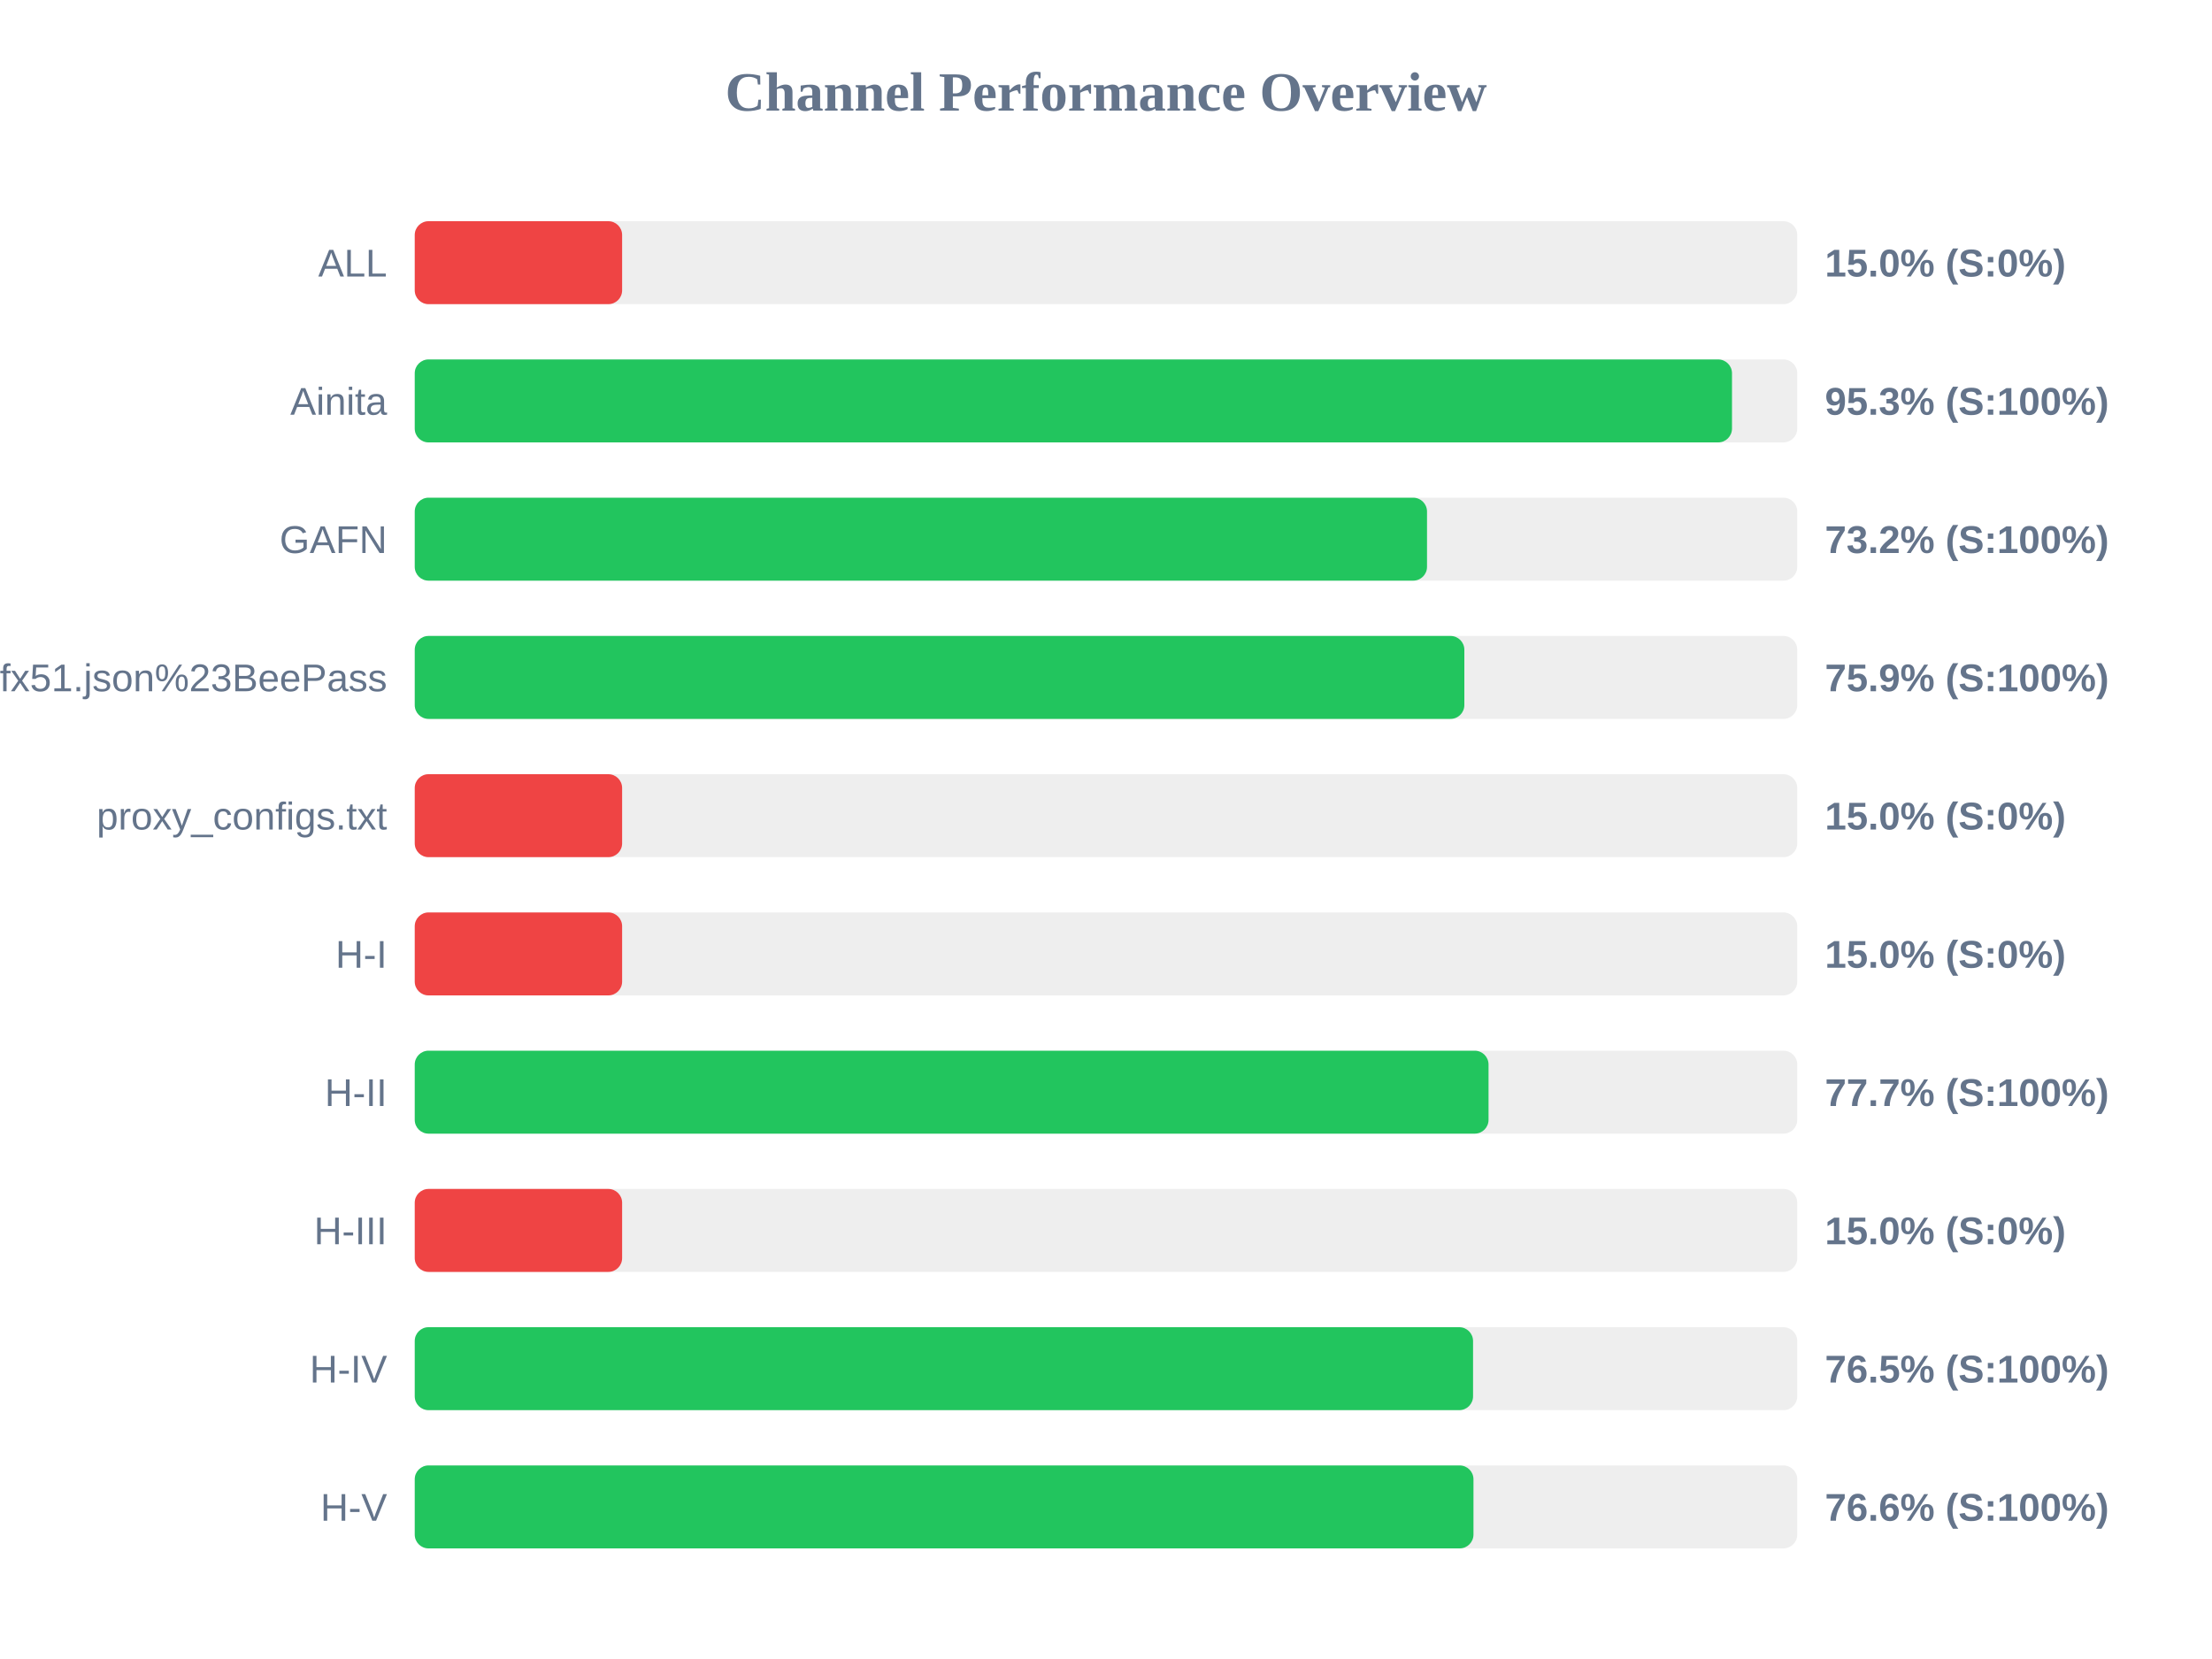
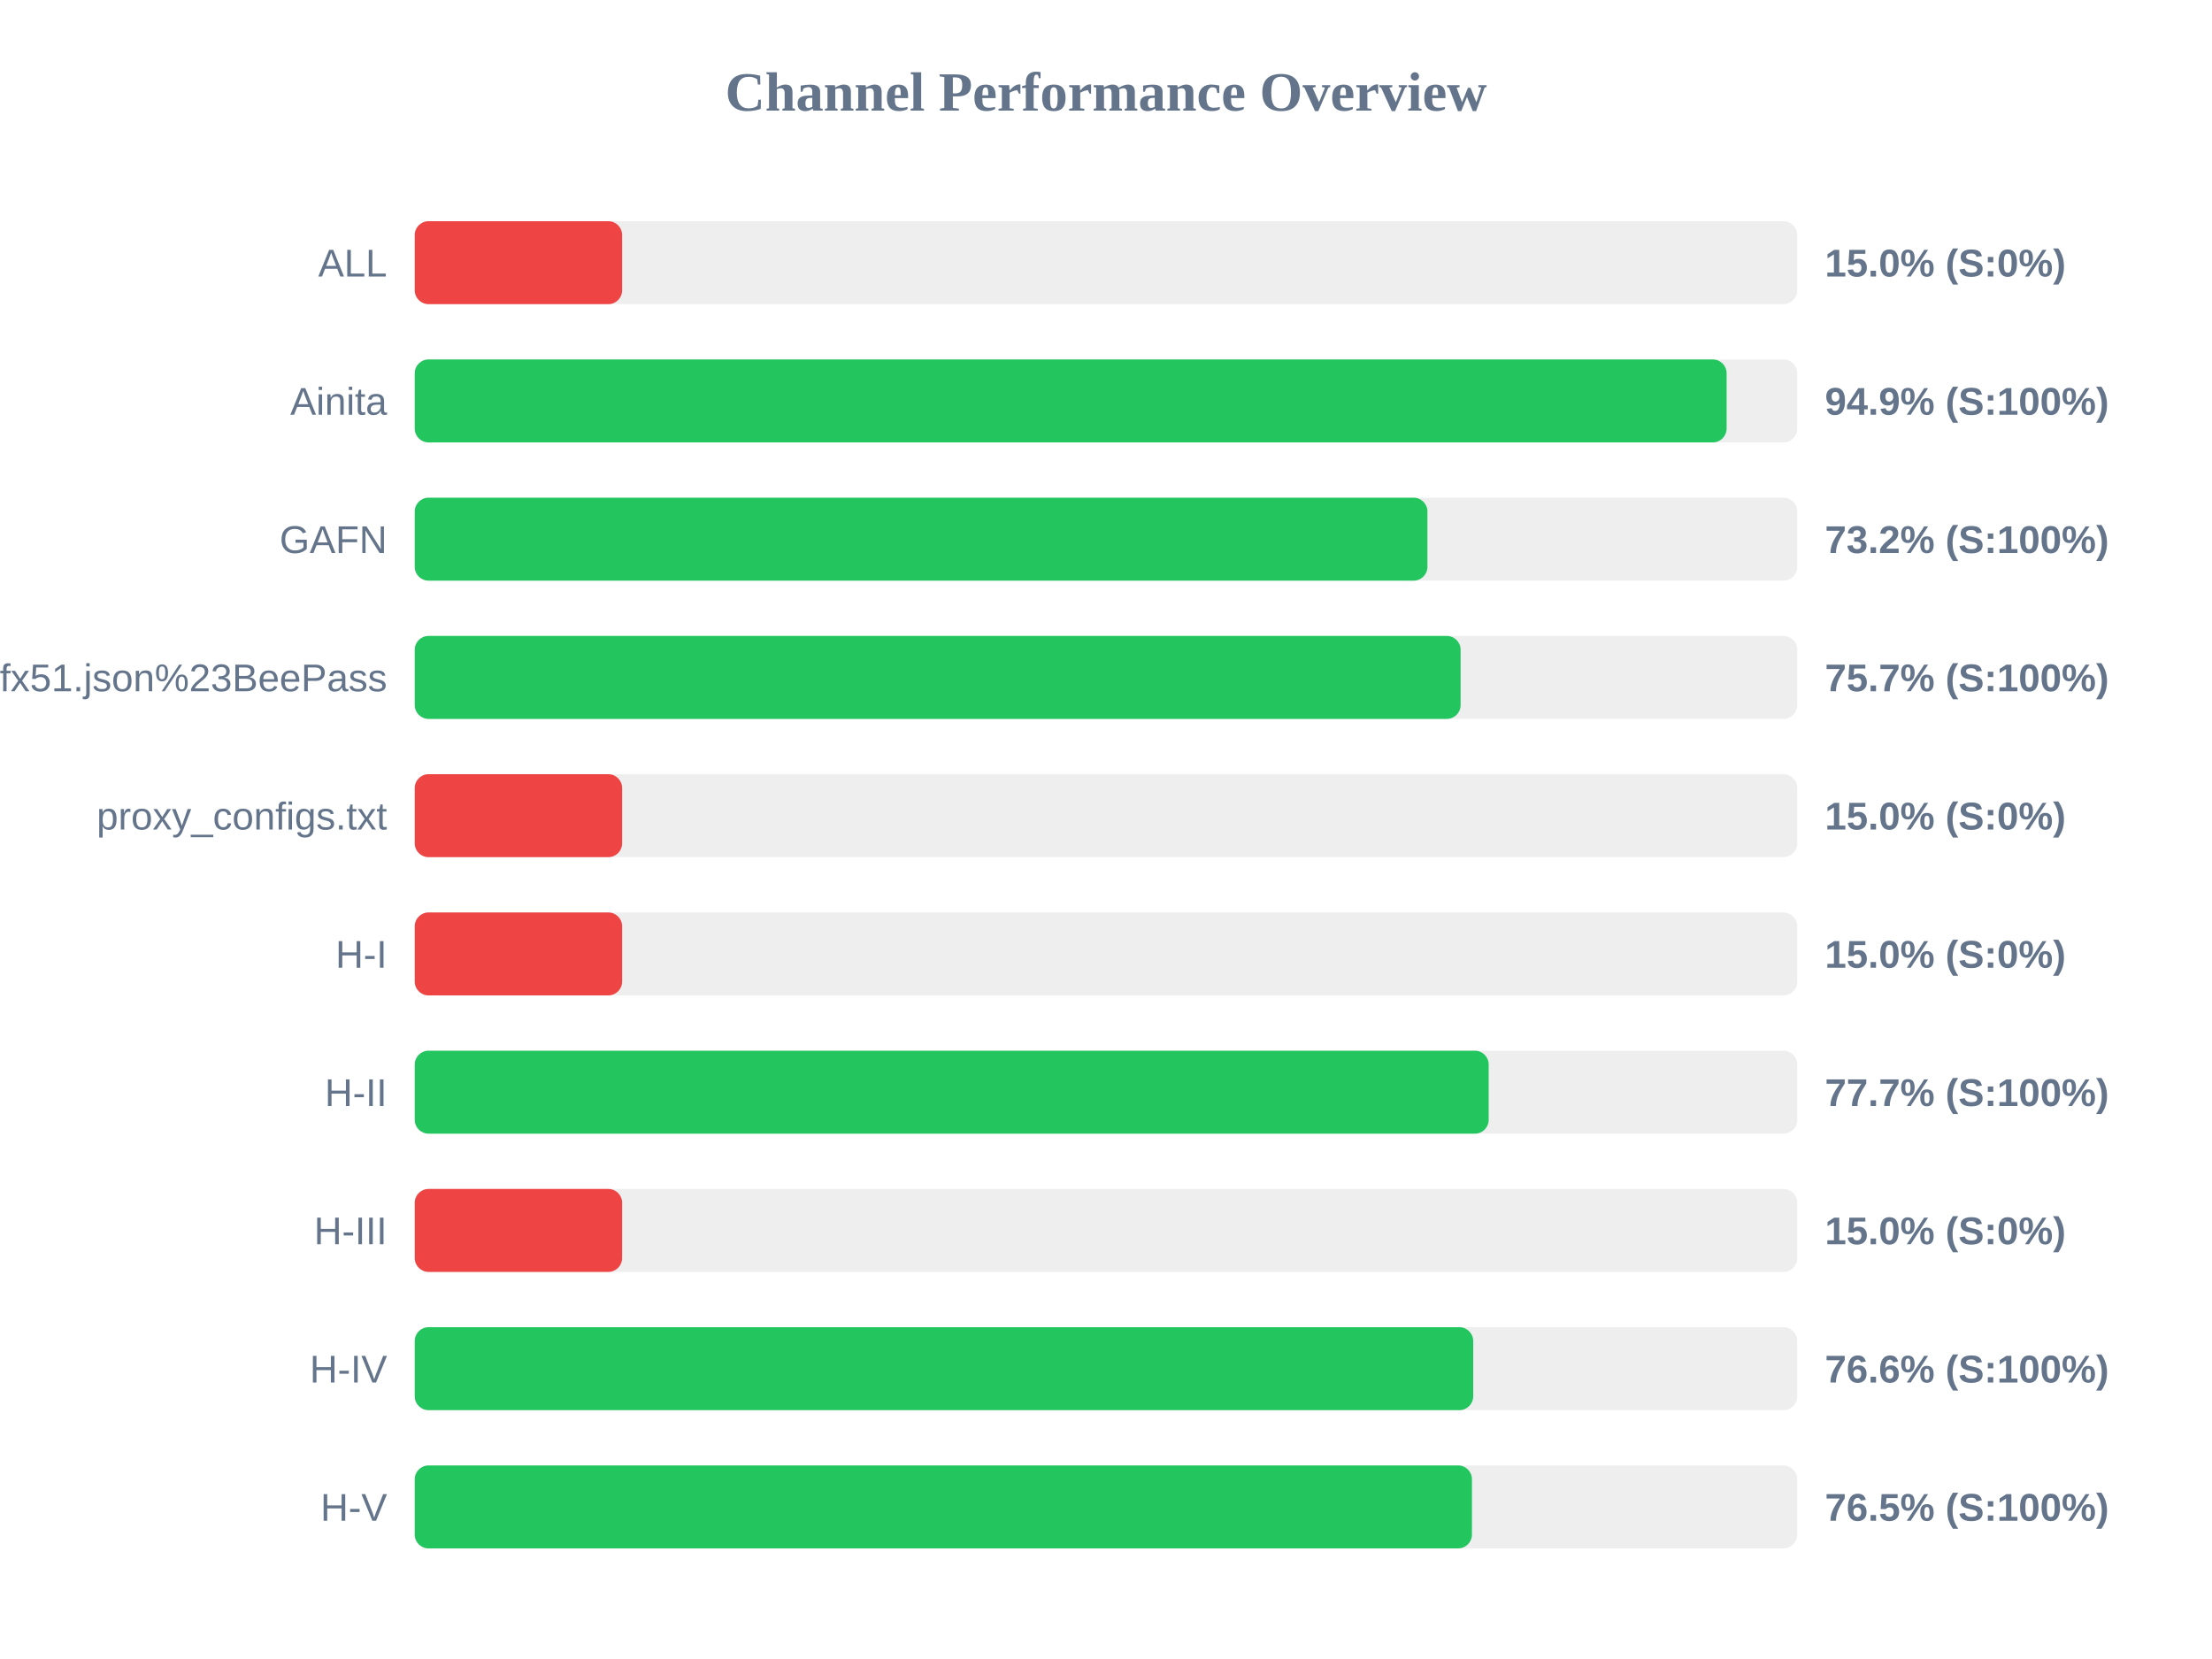
<svg xmlns="http://www.w3.org/2000/svg" width="800" height="600" version="1.1">
  <style>
        .row { font: 14px Arial; fill: #64748b; }
        .score { font: bold 14px Arial; fill: #64748b; }
    </style>
  <text x="400" y="40" text-anchor="middle" font-size="20px" font-weight="bold" fill="#64748b">Channel Performance Overview</text>
  <rect x="150" y="80" width="500" height="30" fill="#eee" rx="5" />
  <rect x="150" y="80" width="75.0" height="30" fill="#ef4444" rx="5" />
  <text x="140" y="100" text-anchor="end" class="row">ALL</text>
  <text x="660" y="100" text-anchor="start" class="score">15.0% (S:0%)</text>
  <rect x="150" y="130" width="500" height="30" fill="#eee" rx="5" />
-   <rect x="150" y="130" width="476.4" height="30" fill="#22c55e" rx="5" />
+   <rect x="150" y="130" width="474.45" height="30" fill="#22c55e" rx="5" />
  <text x="140" y="150" text-anchor="end" class="row">Ainita</text>
-   <text x="660" y="150" text-anchor="start" class="score">95.3% (S:100%)</text>
+   <text x="660" y="150" text-anchor="start" class="score">94.9% (S:100%)</text>
  <rect x="150" y="180" width="500" height="30" fill="#eee" rx="5" />
-   <rect x="150" y="180" width="366.1" height="30" fill="#22c55e" rx="5" />
+   <rect x="150" y="180" width="366.25" height="30" fill="#22c55e" rx="5" />
  <text x="140" y="200" text-anchor="end" class="row">GAFN</text>
  <text x="660" y="200" text-anchor="start" class="score">73.2% (S:100%)</text>
  <rect x="150" y="230" width="500" height="30" fill="#eee" rx="5" />
-   <rect x="150" y="230" width="379.6" height="30" fill="#22c55e" rx="5" />
+   <rect x="150" y="230" width="378.25" height="30" fill="#22c55e" rx="5" />
  <text x="140" y="250" text-anchor="end" class="row">sub?s=ssconf%3A%2F%2Fs3.amazonaws.com%2Fbeedynconprd%2Fzf38bv6oxi1nv3wfkpmxyfl8yj5fargza3foantoalu16vznl0ckxx7bgf1ufx51.json%23BeePass</text>
-   <text x="660" y="250" text-anchor="start" class="score">75.9% (S:100%)</text>
+   <text x="660" y="250" text-anchor="start" class="score">75.7% (S:100%)</text>
  <rect x="150" y="280" width="500" height="30" fill="#eee" rx="5" />
  <rect x="150" y="280" width="75.0" height="30" fill="#ef4444" rx="5" />
  <text x="140" y="300" text-anchor="end" class="row">proxy_configs.txt</text>
  <text x="660" y="300" text-anchor="start" class="score">15.0% (S:0%)</text>
  <rect x="150" y="330" width="500" height="30" fill="#eee" rx="5" />
  <rect x="150" y="330" width="75.0" height="30" fill="#ef4444" rx="5" />
  <text x="140" y="350" text-anchor="end" class="row">H-I</text>
  <text x="660" y="350" text-anchor="start" class="score">15.0% (S:0%)</text>
  <rect x="150" y="380" width="500" height="30" fill="#eee" rx="5" />
-   <rect x="150" y="380" width="388.35" height="30" fill="#22c55e" rx="5" />
+   <rect x="150" y="380" width="388.4" height="30" fill="#22c55e" rx="5" />
  <text x="140" y="400" text-anchor="end" class="row">H-II</text>
  <text x="660" y="400" text-anchor="start" class="score">77.7% (S:100%)</text>
  <rect x="150" y="430" width="500" height="30" fill="#eee" rx="5" />
  <rect x="150" y="430" width="75.0" height="30" fill="#ef4444" rx="5" />
  <text x="140" y="450" text-anchor="end" class="row">H-III</text>
  <text x="660" y="450" text-anchor="start" class="score">15.0% (S:0%)</text>
  <rect x="150" y="480" width="500" height="30" fill="#eee" rx="5" />
-   <rect x="150" y="480" width="382.75" height="30" fill="#22c55e" rx="5" />
+   <rect x="150" y="480" width="382.8" height="30" fill="#22c55e" rx="5" />
  <text x="140" y="500" text-anchor="end" class="row">H-IV</text>
-   <text x="660" y="500" text-anchor="start" class="score">76.5% (S:100%)</text>
+   <text x="660" y="500" text-anchor="start" class="score">76.6% (S:100%)</text>
  <rect x="150" y="530" width="500" height="30" fill="#eee" rx="5" />
-   <rect x="150" y="530" width="382.9" height="30" fill="#22c55e" rx="5" />
+   <rect x="150" y="530" width="382.35" height="30" fill="#22c55e" rx="5" />
  <text x="140" y="550" text-anchor="end" class="row">H-V</text>
-   <text x="660" y="550" text-anchor="start" class="score">76.6% (S:100%)</text>
+   <text x="660" y="550" text-anchor="start" class="score">76.5% (S:100%)</text>
</svg>
